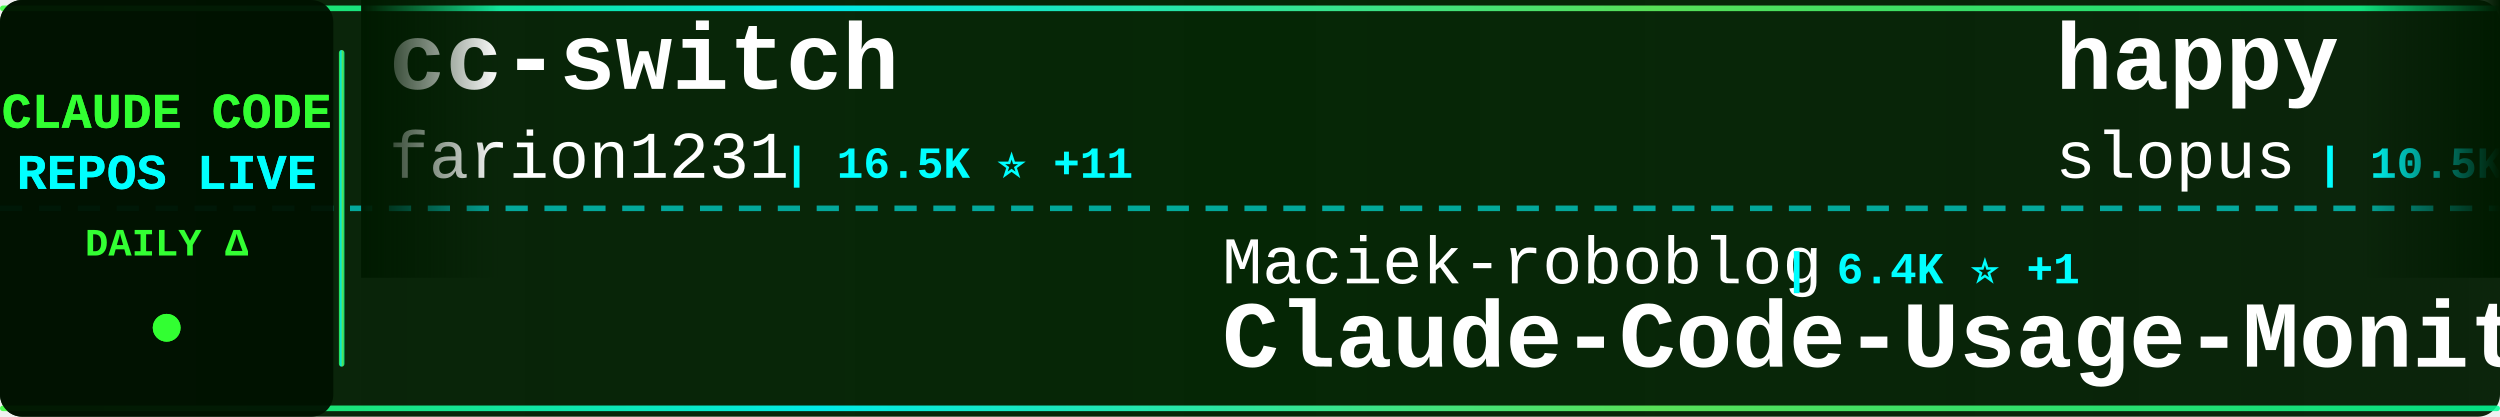
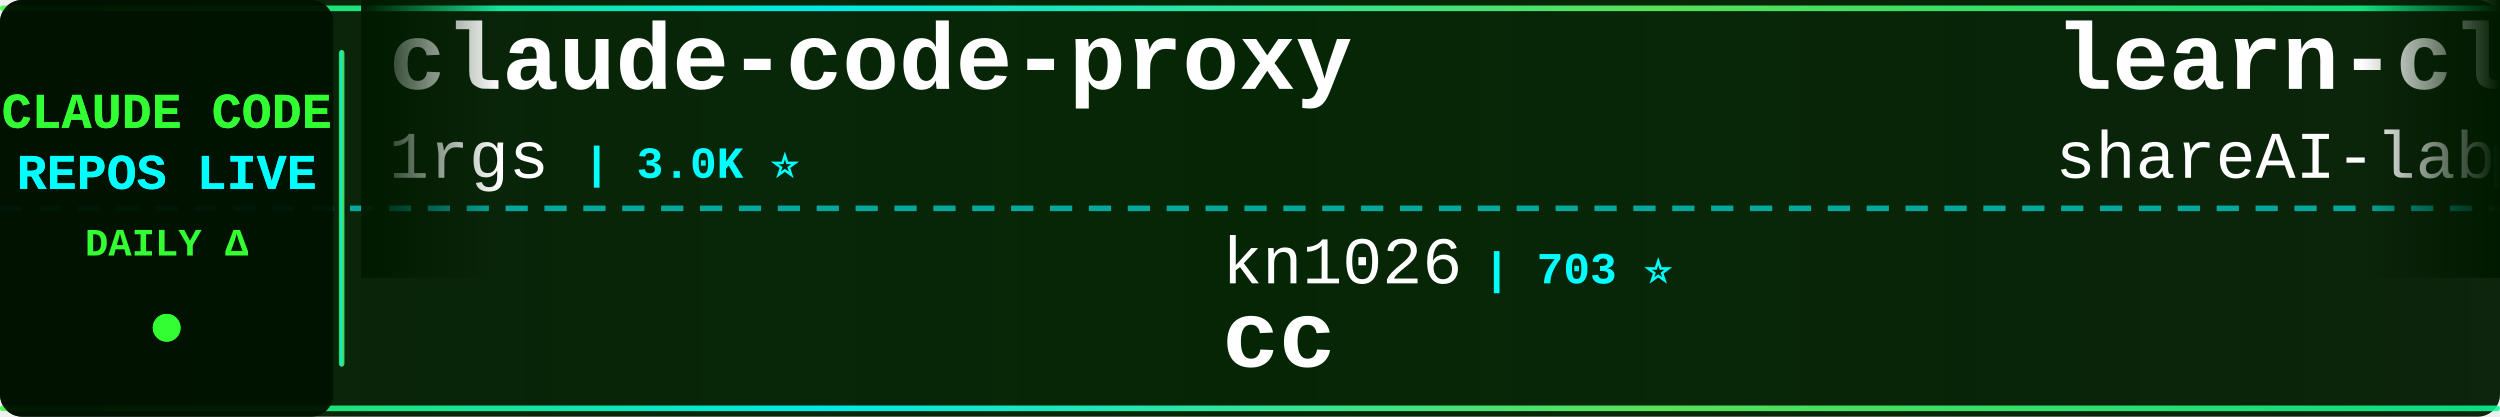
<svg xmlns="http://www.w3.org/2000/svg" width="900" height="150">
  <defs>
    <linearGradient id="tickerBg" x1="0%" y1="0%" x2="100%" y2="0%">
      <stop offset="0%" style="stop-color:#001a00;stop-opacity:0.95" />
      <stop offset="50%" style="stop-color:#002200;stop-opacity:0.98" />
      <stop offset="100%" style="stop-color:#001a00;stop-opacity:0.95" />
    </linearGradient>
    <linearGradient id="borderGrad" x1="0%" y1="0%" x2="100%" y2="0%">
      <stop offset="0%" style="stop-color:#33ff33;stop-opacity:0.85">
        <animate attributeName="stop-opacity" values="0.85;1;0.85" dur="2s" repeatCount="indefinite" />
      </stop>
      <stop offset="33%" style="stop-color:#00ffff;stop-opacity:0.9">
        <animate attributeName="stop-opacity" values="0.9;1;0.9" dur="2.2s" repeatCount="indefinite" />
      </stop>
      <stop offset="66%" style="stop-color:#66ff66;stop-opacity:0.85">
        <animate attributeName="stop-opacity" values="0.85;1;0.85" dur="1.8s" repeatCount="indefinite" />
      </stop>
      <stop offset="100%" style="stop-color:#00ff99;stop-opacity:0.85">
        <animate attributeName="stop-opacity" values="0.85;1;0.85" dur="2s" repeatCount="indefinite" />
      </stop>
    </linearGradient>
    <filter id="textGlow">
      <feGaussianBlur stdDeviation="0.1" result="coloredBlur" />
      <feMerge>
        <feMergeNode in="coloredBlur" />
        <feMergeNode in="SourceGraphic" />
      </feMerge>
    </filter>
    <filter id="metricGlow">
      <feGaussianBlur stdDeviation="0.2" result="coloredBlur" />
      <feMerge>
        <feMergeNode in="coloredBlur" />
        <feMergeNode in="SourceGraphic" />
      </feMerge>
    </filter>
    <linearGradient id="leftFade" x1="0%" y1="0%" x2="100%" y2="0%">
      <stop offset="0%" style="stop-color:#001a00;stop-opacity:1" />
      <stop offset="100%" style="stop-color:#001a00;stop-opacity:0" />
    </linearGradient>
    <linearGradient id="rightFade" x1="0%" y1="0%" x2="100%" y2="0%">
      <stop offset="0%" style="stop-color:#001a00;stop-opacity:0" />
      <stop offset="100%" style="stop-color:#001a00;stop-opacity:1" />
    </linearGradient>
  </defs>
  <rect width="900" height="150" fill="url(#tickerBg)" rx="8" />
  <rect x="0" y="2" width="900" height="2" fill="url(#borderGrad)" rx="1" />
  <rect x="0" y="146" width="900" height="2" fill="url(#borderGrad)" rx="1" />
  <line x1="0" y1="75" x2="900" y2="75" stroke="#00ffff" stroke-width="2" stroke-dasharray="8 6" opacity="0.6" />
  <rect x="0" y="0" width="120" height="150" fill="#001100" opacity="0.95" rx="8" />
  <text x="60" y="46" font-family="'Courier New', monospace" font-size="18" font-weight="bold" fill="#33ff33" text-anchor="middle" filter="url(#textGlow)">
    CLAUDE CODE
  </text>
  <text x="60" y="68" font-family="'Courier New', monospace" font-size="18" font-weight="bold" fill="#00ffff" text-anchor="middle" filter="url(#textGlow)">
    REPOS LIVE
  </text>
  <text x="60" y="92" font-family="'Courier New', monospace" font-size="14" font-weight="bold" fill="#33ff33" text-anchor="middle">
    DAILY Δ
  </text>
  <circle cx="60" cy="118" r="5" fill="#33ff33" filter="url(#metricGlow)">
    <animate attributeName="r" values="4;6;4" dur="1.5s" repeatCount="indefinite" />
    <animate attributeName="opacity" values="0.6;1;0.6" dur="1.5s" repeatCount="indefinite" />
  </circle>
  <rect x="122" y="18" width="2" height="114" fill="url(#borderGrad)" rx="1" />
  <clipPath id="tickerClip">
    <rect x="130" y="0" width="770" height="150" />
  </clipPath>
  <g clip-path="url(#tickerClip)">
    <g id="tickerItems">
      <animateTransform attributeName="transform" attributeType="XML" type="translate" from="0 0" to="-3000 0" dur="54s" repeatCount="indefinite" />
      <g transform="translate(0, 0)">
-         <text x="140" y="32" font-family="'Courier New', monospace" font-size="34" font-weight="bold" fill="#ffffff">cc-switch</text>
-         <text x="140" y="64" font-family="'Courier New', monospace" font-size="24" font-weight="normal" fill="#ffffff" opacity="1.0">farion1231</text>
-         <text x="282" y="64" font-family="'Courier New', monospace" font-size="16" font-weight="bold" fill="#00ffff"> | 16.5K ⭐ +11</text>
+         <text x="140" y="32" font-family="'Courier New', monospace" font-size="34" font-weight="bold" fill="#ffffff">claude-code-proxy</text>
+         <text x="140" y="64" font-family="'Courier New', monospace" font-size="24" font-weight="normal" fill="#ffffff" opacity="1.0">1rgs</text>
+         <text x="210" y="64" font-family="'Courier New', monospace" font-size="16" font-weight="bold" fill="#00ffff"> | 3.0K ⭐</text>
      </g>
      <g transform="translate(300, 0)">
+         <text x="140" y="102" font-family="'Courier New', monospace" font-size="24" font-weight="normal" fill="#ffffff" opacity="1.0">kn1026</text>
+         <text x="234" y="102" font-family="'Courier New', monospace" font-size="16" font-weight="bold" fill="#00ffff"> | 703 ⭐</text>
+         <text x="140" y="132" font-family="'Courier New', monospace" font-size="34" font-weight="bold" fill="#ffffff">cc</text>
+       </g>
+       <g transform="translate(600, 0)">
+         <text x="140" y="32" font-family="'Courier New', monospace" font-size="34" font-weight="bold" fill="#ffffff">learn-claude-code</text>
+         <text x="140" y="64" font-family="'Courier New', monospace" font-size="24" font-weight="normal" fill="#ffffff" opacity="1.0">shareAI-lab</text>
+         <text x="294" y="64" font-family="'Courier New', monospace" font-size="16" font-weight="bold" fill="#00ffff"> | 16.6K ⭐ +16</text>
+       </g>
+       <g transform="translate(900, 0)">
+         <text x="140" y="102" font-family="'Courier New', monospace" font-size="24" font-weight="normal" fill="#ffffff" opacity="1.0">sickn33</text>
+         <text x="246" y="102" font-family="'Courier New', monospace" font-size="16" font-weight="bold" fill="#00ffff"> | 7.7K ⭐ +42</text>
+         <text x="140" y="132" font-family="'Courier New', monospace" font-size="34" font-weight="bold" fill="#ffffff">antigravity-awesome-skil...</text>
+       </g>
+       <g transform="translate(1200, 0)">
+         <text x="140" y="32" font-family="'Courier New', monospace" font-size="34" font-weight="bold" fill="#ffffff">claude-code-mcp</text>
+         <text x="140" y="64" font-family="'Courier New', monospace" font-size="24" font-weight="normal" fill="#ffffff" opacity="1.0">steipete</text>
+         <text x="258" y="64" font-family="'Courier New', monospace" font-size="16" font-weight="bold" fill="#00ffff"> | 1.1K ⭐</text>
+       </g>
+       <g transform="translate(1500, 0)">
+         <text x="140" y="102" font-family="'Courier New', monospace" font-size="24" font-weight="normal" fill="#ffffff" opacity="1.0">anthropics</text>
+         <text x="282" y="102" font-family="'Courier New', monospace" font-size="16" font-weight="bold" fill="#00ffff"> | 2.9K ⭐ +1</text>
+         <text x="140" y="132" font-family="'Courier New', monospace" font-size="34" font-weight="bold" fill="#ffffff">claude-code-security-rev...</text>
+       </g>
+       <g transform="translate(1800, 0)">
+         <text x="140" y="32" font-family="'Courier New', monospace" font-size="34" font-weight="bold" fill="#ffffff">claude-code-showcase</text>
+         <text x="140" y="64" font-family="'Courier New', monospace" font-size="24" font-weight="normal" fill="#ffffff" opacity="1.0">ChrisWiles</text>
+         <text x="282" y="64" font-family="'Courier New', monospace" font-size="16" font-weight="bold" fill="#00ffff"> | 5.2K ⭐ +3</text>
+       </g>
+       <g transform="translate(2100, 0)">
        <text x="140" y="102" font-family="'Courier New', monospace" font-size="24" font-weight="normal" fill="#ffffff" opacity="1.0">Maciek-roboblog</text>
        <text x="342" y="102" font-family="'Courier New', monospace" font-size="16" font-weight="bold" fill="#00ffff"> | 6.4K ⭐ +1</text>
        <text x="140" y="132" font-family="'Courier New', monospace" font-size="34" font-weight="bold" fill="#ffffff">Claude-Code-Usage-Monito...</text>
      </g>
-       <g transform="translate(600, 0)">
-         <text x="140" y="32" font-family="'Courier New', monospace" font-size="34" font-weight="bold" fill="#ffffff">happy</text>
-         <text x="140" y="64" font-family="'Courier New', monospace" font-size="24" font-weight="normal" fill="#ffffff" opacity="1.0">slopus</text>
-         <text x="234" y="64" font-family="'Courier New', monospace" font-size="16" font-weight="bold" fill="#00ffff"> | 10.5K ⭐ +17</text>
-       </g>
-       <g transform="translate(900, 0)">
-         <text x="140" y="102" font-family="'Courier New', monospace" font-size="24" font-weight="normal" fill="#ffffff" opacity="1.0">fuergaosi233</text>
-         <text x="306" y="102" font-family="'Courier New', monospace" font-size="16" font-weight="bold" fill="#00ffff"> | 2.0K ⭐</text>
-         <text x="140" y="132" font-family="'Courier New', monospace" font-size="34" font-weight="bold" fill="#ffffff">claude-code-proxy</text>
-       </g>
-       <g transform="translate(1200, 0)">
-         <text x="140" y="32" font-family="'Courier New', monospace" font-size="34" font-weight="bold" fill="#ffffff">claude-code-templates</text>
-         <text x="140" y="64" font-family="'Courier New', monospace" font-size="24" font-weight="normal" fill="#ffffff" opacity="1.0">davila7</text>
-         <text x="246" y="64" font-family="'Courier New', monospace" font-size="16" font-weight="bold" fill="#00ffff"> | 19.6K ⭐ +14</text>
-       </g>
-       <g transform="translate(1500, 0)">
-         <text x="140" y="102" font-family="'Courier New', monospace" font-size="24" font-weight="normal" fill="#ffffff" opacity="1.0">github</text>
-         <text x="234" y="102" font-family="'Courier New', monospace" font-size="16" font-weight="bold" fill="#00ffff"> | 68.1K ⭐ +57</text>
-         <text x="140" y="132" font-family="'Courier New', monospace" font-size="34" font-weight="bold" fill="#ffffff">spec-kit</text>
-       </g>
-       <g transform="translate(1800, 0)">
-         <text x="140" y="32" font-family="'Courier New', monospace" font-size="34" font-weight="bold" fill="#ffffff">claude-code-guide</text>
-         <text x="140" y="64" font-family="'Courier New', monospace" font-size="24" font-weight="normal" fill="#ffffff" opacity="1.0">Cranot</text>
-         <text x="234" y="64" font-family="'Courier New', monospace" font-size="16" font-weight="bold" fill="#00ffff"> | 2.3K ⭐</text>
-       </g>
-       <g transform="translate(2100, 0)">
-         <text x="140" y="102" font-family="'Courier New', monospace" font-size="24" font-weight="normal" fill="#ffffff" opacity="1.0">zsio</text>
-         <text x="210" y="102" font-family="'Courier New', monospace" font-size="16" font-weight="bold" fill="#00ffff"> | 158 ⭐</text>
-         <text x="140" y="132" font-family="'Courier New', monospace" font-size="34" font-weight="bold" fill="#ffffff">claude-code-hub</text>
-       </g>
      <g transform="translate(2400, 0)">
-         <text x="140" y="32" font-family="'Courier New', monospace" font-size="34" font-weight="bold" fill="#ffffff">context-engineering-intr...</text>
-         <text x="140" y="64" font-family="'Courier New', monospace" font-size="24" font-weight="normal" fill="#ffffff" opacity="1.0">coleam00</text>
-         <text x="258" y="64" font-family="'Courier New', monospace" font-size="16" font-weight="bold" fill="#00ffff"> | 12.3K ⭐ +2</text>
+         <text x="140" y="32" font-family="'Courier New', monospace" font-size="34" font-weight="bold" fill="#ffffff">get-shit-done</text>
+         <text x="140" y="64" font-family="'Courier New', monospace" font-size="24" font-weight="normal" fill="#ffffff" opacity="1.0">glittercowboy</text>
+         <text x="318" y="64" font-family="'Courier New', monospace" font-size="16" font-weight="bold" fill="#00ffff"> | 11.9K ⭐ +30</text>
      </g>
      <g transform="translate(2700, 0)">
-         <text x="140" y="102" font-family="'Courier New', monospace" font-size="24" font-weight="normal" fill="#ffffff" opacity="1.0">affaan-m</text>
-         <text x="258" y="102" font-family="'Courier New', monospace" font-size="16" font-weight="bold" fill="#00ffff"> | 41.3K ⭐ +65</text>
-         <text x="140" y="132" font-family="'Courier New', monospace" font-size="34" font-weight="bold" fill="#ffffff">everything-claude-code</text>
+         <text x="140" y="102" font-family="'Courier New', monospace" font-size="24" font-weight="normal" fill="#ffffff" opacity="1.0">VoltAgent</text>
+         <text x="270" y="102" font-family="'Courier New', monospace" font-size="16" font-weight="bold" fill="#00ffff"> | 9.8K ⭐ +41</text>
+         <text x="140" y="132" font-family="'Courier New', monospace" font-size="34" font-weight="bold" fill="#ffffff">awesome-claude-code-suba...</text>
      </g>
      <g transform="translate(3000, 0)">
-         <text x="140" y="32" font-family="'Courier New', monospace" font-size="34" font-weight="bold" fill="#ffffff">cc-switch</text>
-         <text x="140" y="64" font-family="'Courier New', monospace" font-size="24" font-weight="normal" fill="#ffffff" opacity="1.0">farion1231</text>
-         <text x="282" y="64" font-family="'Courier New', monospace" font-size="16" font-weight="bold" fill="#00ffff"> | 16.5K ⭐ +11</text>
+         <text x="140" y="32" font-family="'Courier New', monospace" font-size="34" font-weight="bold" fill="#ffffff">claude-code-proxy</text>
+         <text x="140" y="64" font-family="'Courier New', monospace" font-size="24" font-weight="normal" fill="#ffffff" opacity="1.0">1rgs</text>
+         <text x="210" y="64" font-family="'Courier New', monospace" font-size="16" font-weight="bold" fill="#00ffff"> | 3.0K ⭐</text>
      </g>
      <g transform="translate(3300, 0)">
-         <text x="140" y="102" font-family="'Courier New', monospace" font-size="24" font-weight="normal" fill="#ffffff" opacity="1.0">Maciek-roboblog</text>
-         <text x="342" y="102" font-family="'Courier New', monospace" font-size="16" font-weight="bold" fill="#00ffff"> | 6.4K ⭐ +1</text>
-         <text x="140" y="132" font-family="'Courier New', monospace" font-size="34" font-weight="bold" fill="#ffffff">Claude-Code-Usage-Monito...</text>
+         <text x="140" y="102" font-family="'Courier New', monospace" font-size="24" font-weight="normal" fill="#ffffff" opacity="1.0">kn1026</text>
+         <text x="234" y="102" font-family="'Courier New', monospace" font-size="16" font-weight="bold" fill="#00ffff"> | 703 ⭐</text>
+         <text x="140" y="132" font-family="'Courier New', monospace" font-size="34" font-weight="bold" fill="#ffffff">cc</text>
      </g>
      <g transform="translate(3600, 0)">
-         <text x="140" y="32" font-family="'Courier New', monospace" font-size="34" font-weight="bold" fill="#ffffff">happy</text>
-         <text x="140" y="64" font-family="'Courier New', monospace" font-size="24" font-weight="normal" fill="#ffffff" opacity="1.0">slopus</text>
-         <text x="234" y="64" font-family="'Courier New', monospace" font-size="16" font-weight="bold" fill="#00ffff"> | 10.5K ⭐ +17</text>
+         <text x="140" y="32" font-family="'Courier New', monospace" font-size="34" font-weight="bold" fill="#ffffff">learn-claude-code</text>
+         <text x="140" y="64" font-family="'Courier New', monospace" font-size="24" font-weight="normal" fill="#ffffff" opacity="1.0">shareAI-lab</text>
+         <text x="294" y="64" font-family="'Courier New', monospace" font-size="16" font-weight="bold" fill="#00ffff"> | 16.6K ⭐ +16</text>
      </g>
      <g transform="translate(3900, 0)">
-         <text x="140" y="102" font-family="'Courier New', monospace" font-size="24" font-weight="normal" fill="#ffffff" opacity="1.0">fuergaosi233</text>
-         <text x="306" y="102" font-family="'Courier New', monospace" font-size="16" font-weight="bold" fill="#00ffff"> | 2.0K ⭐</text>
-         <text x="140" y="132" font-family="'Courier New', monospace" font-size="34" font-weight="bold" fill="#ffffff">claude-code-proxy</text>
+         <text x="140" y="102" font-family="'Courier New', monospace" font-size="24" font-weight="normal" fill="#ffffff" opacity="1.0">sickn33</text>
+         <text x="246" y="102" font-family="'Courier New', monospace" font-size="16" font-weight="bold" fill="#00ffff"> | 7.7K ⭐ +42</text>
+         <text x="140" y="132" font-family="'Courier New', monospace" font-size="34" font-weight="bold" fill="#ffffff">antigravity-awesome-skil...</text>
      </g>
    </g>
  </g>
  <rect x="130" y="0" width="50" height="100" fill="url(#leftFade)" />
  <rect x="850" y="0" width="50" height="100" fill="url(#rightFade)" />
</svg>
